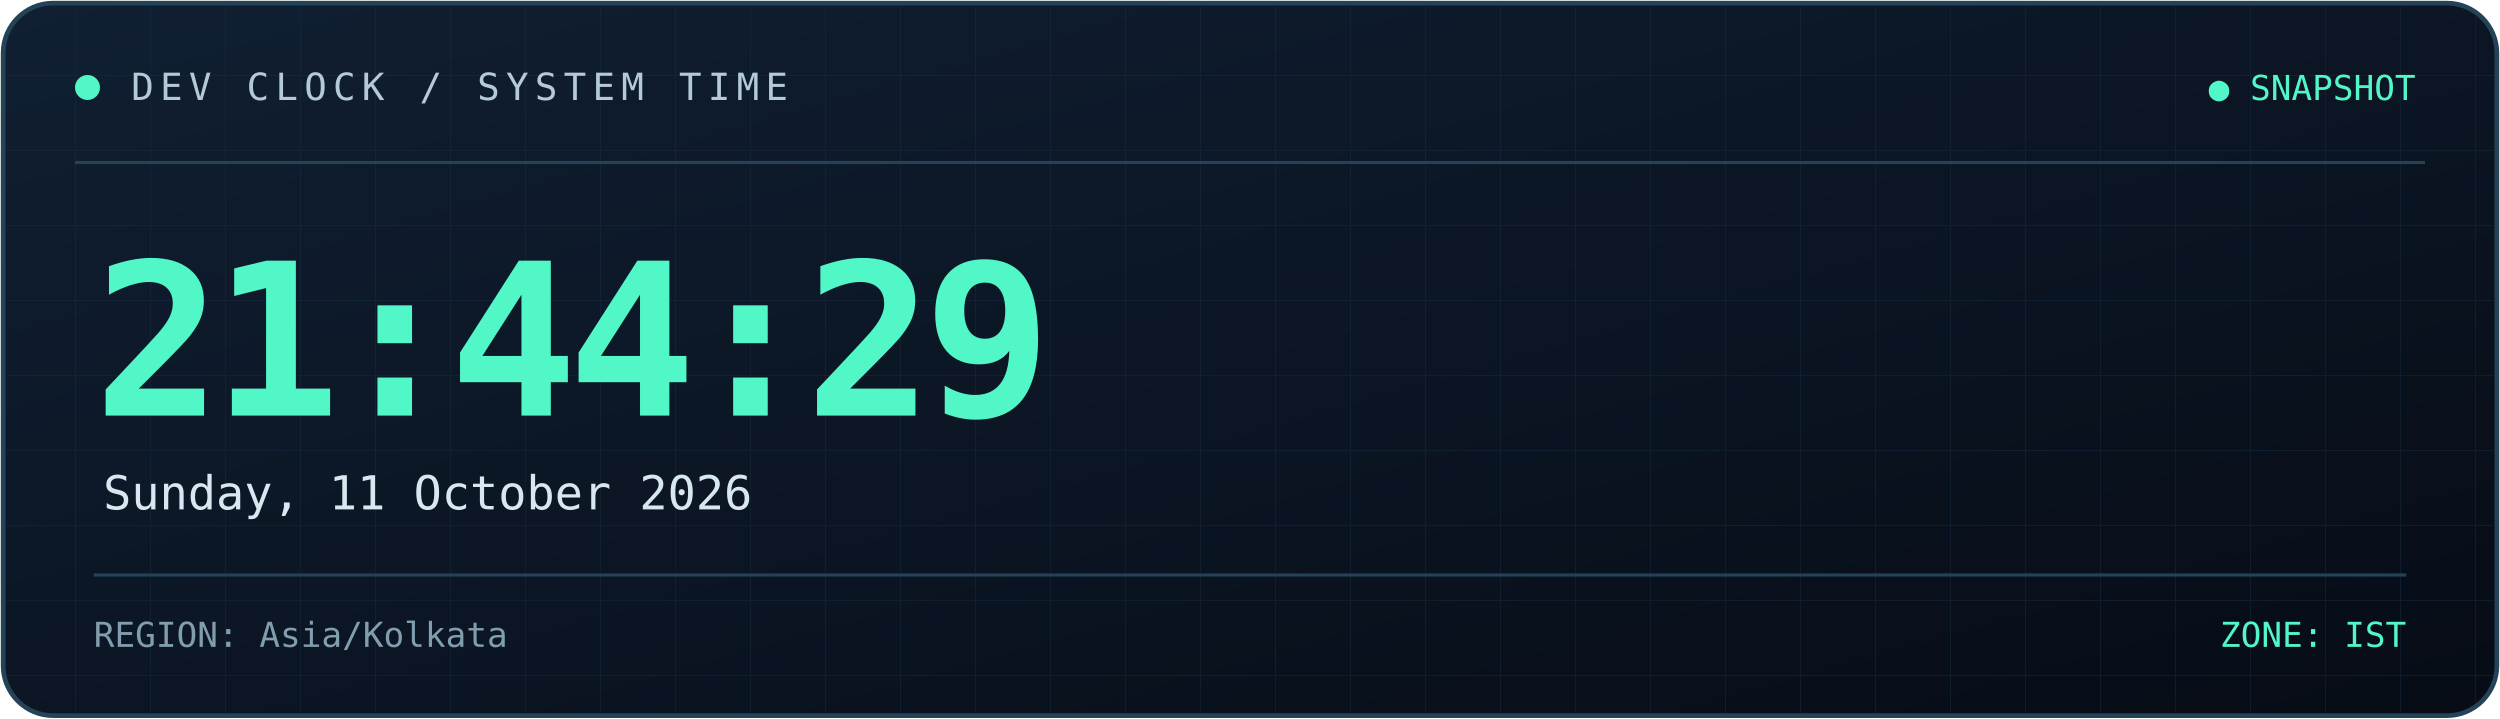
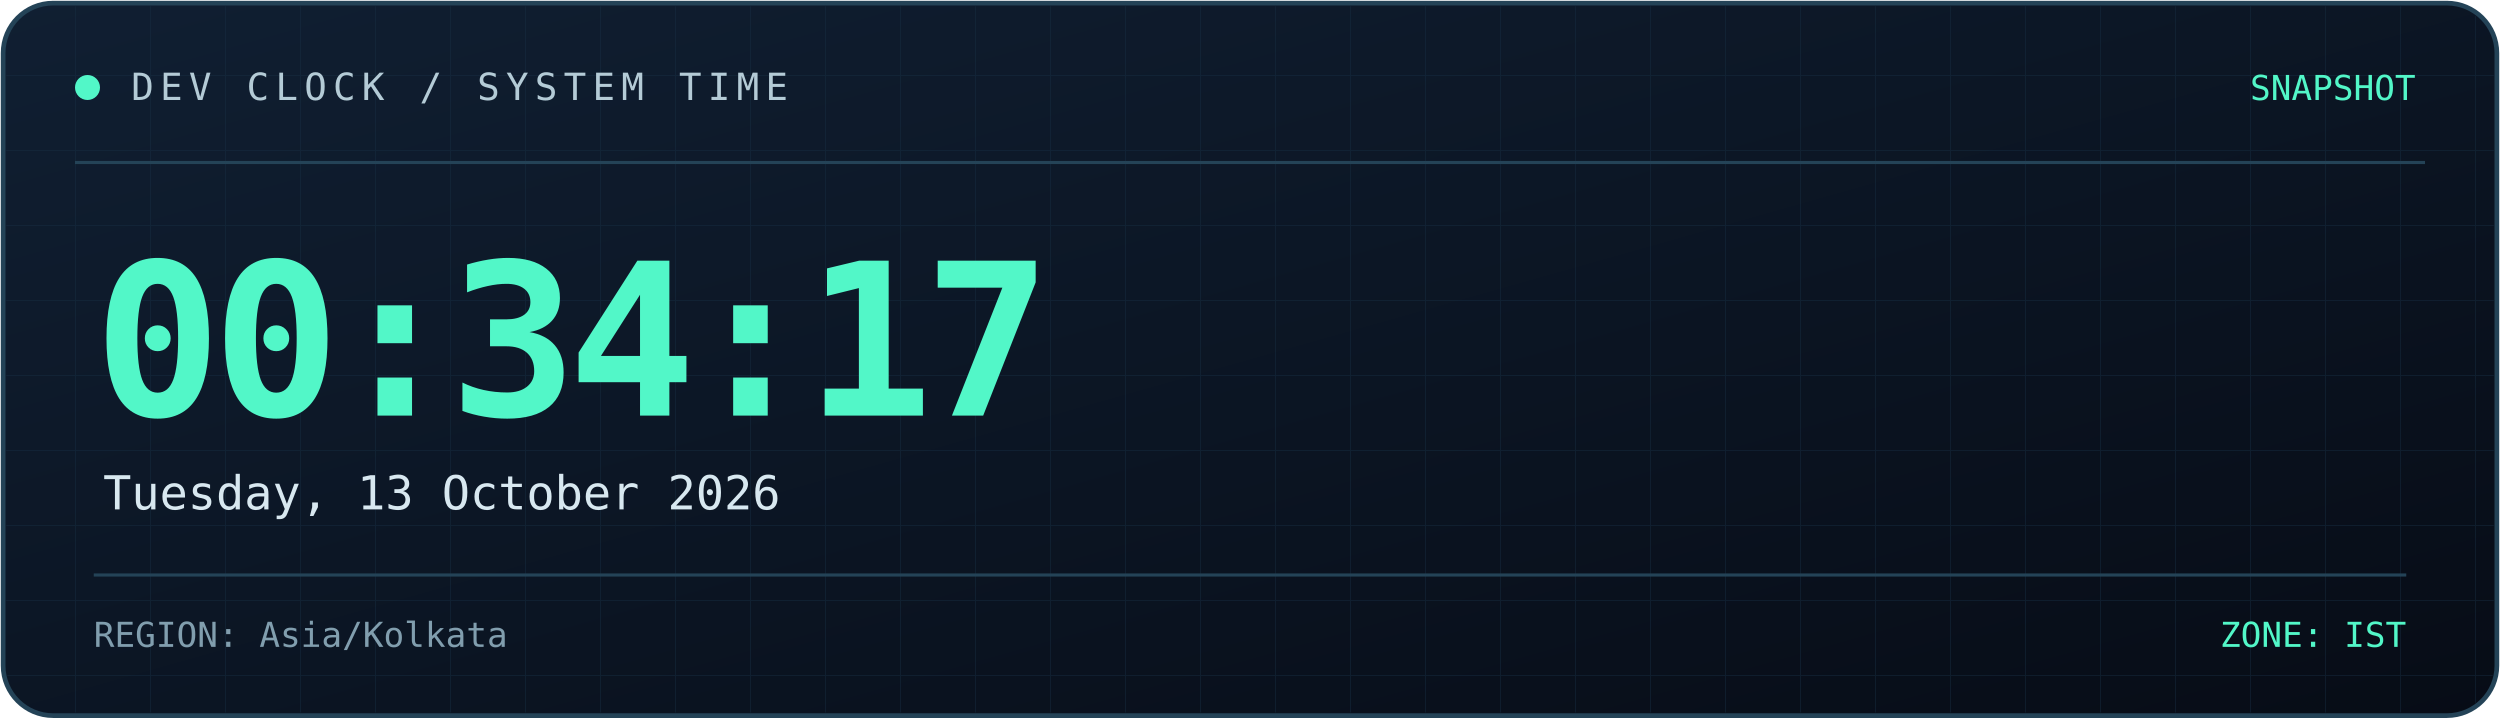
<svg xmlns="http://www.w3.org/2000/svg" width="800" height="230" viewBox="0 0 800 230" role="img" aria-labelledby="title desc">
  <defs>
    <linearGradient id="bg" x1="0" y1="0" x2="1" y2="1">
      <stop offset="0%" stop-color="#101f32" />
      <stop offset="100%" stop-color="#070c16" />
    </linearGradient>
    <linearGradient id="line" x1="0" y1="0" x2="1" y2="0">
      <stop offset="0%" stop-color="#52f7c8" />
      <stop offset="100%" stop-color="#398bff" />
    </linearGradient>
    <pattern id="grid" width="24" height="24" patternUnits="userSpaceOnUse">
      <path d="M24 0H0V24" fill="none" stroke="#173044" stroke-width="0.6" />
    </pattern>
  </defs>
  <rect x="1" y="1" width="798" height="228" rx="16" fill="url(#bg)" stroke="#244357" stroke-width="1.5" />
  <rect x="2" y="2" width="796" height="226" rx="15" fill="url(#grid)" opacity="0.45" />
-   <path d="M24 52H776" stroke="#244357" stroke-width="1" />
+   <path d="M24 52H776" stroke="#244357" />
  <path d="M24 53H185" stroke="url(#line)" stroke-width="2" />
  <circle cx="28" cy="28" r="4" fill="#52f7c8" />
  <text x="42" y="32" fill="#b4cbd6" font-size="12" font-family="monospace" letter-spacing="2">
    DEV CLOCK / SYSTEM TIME
  </text>
  <text x="773" y="32" text-anchor="end" fill="#52f7c8" font-size="11" font-family="monospace">
-     ● SNAPSHOT
+     SNAPSHOT
  </text>
  <text x="30" y="133" fill="#52f7c8" font-size="68" font-weight="700" font-family="monospace" letter-spacing="-3">
-     21:44:29
+     00:34:17
  </text>
  <text x="33" y="163" fill="#d8e8f0" font-size="15" font-family="monospace">
-     Sunday, 11 October 2026
+     Tuesday, 13 October 2026
  </text>
-   <path d="M30 184H770" stroke="#244357" stroke-width="1" />
+   <path d="M30 184H770" stroke="#244357" />
  <text x="30" y="207" fill="#819eae" font-size="11" font-family="monospace">
    REGION: Asia/Kolkata
  </text>
  <text x="770" y="207" text-anchor="end" fill="#52f7c8" font-size="11" font-family="monospace">
    ZONE: IST
  </text>
</svg>
